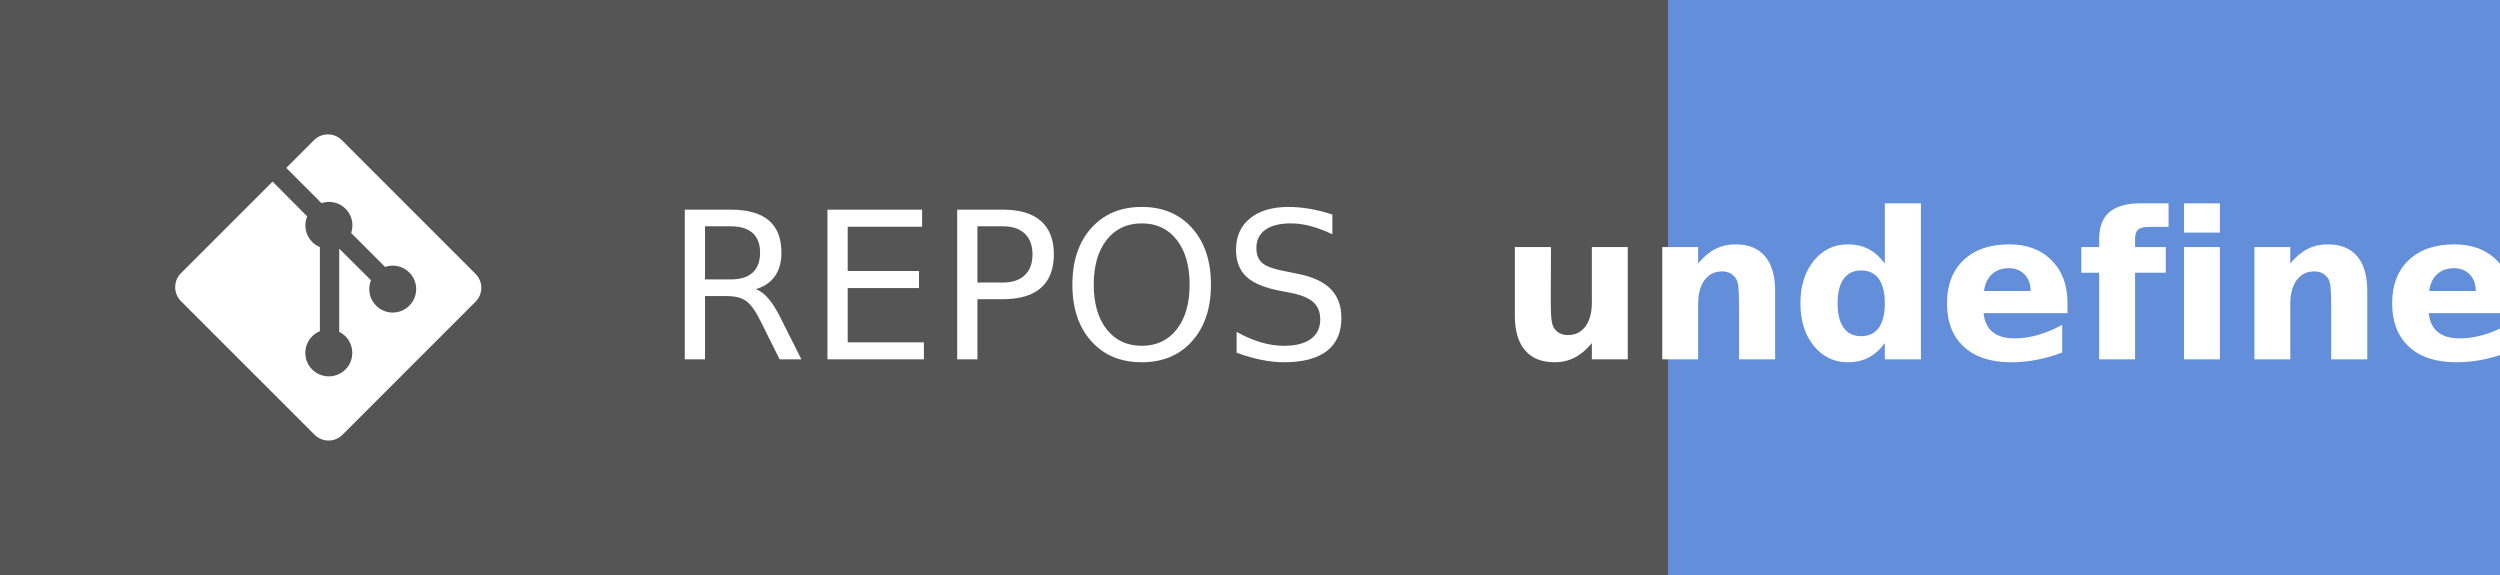
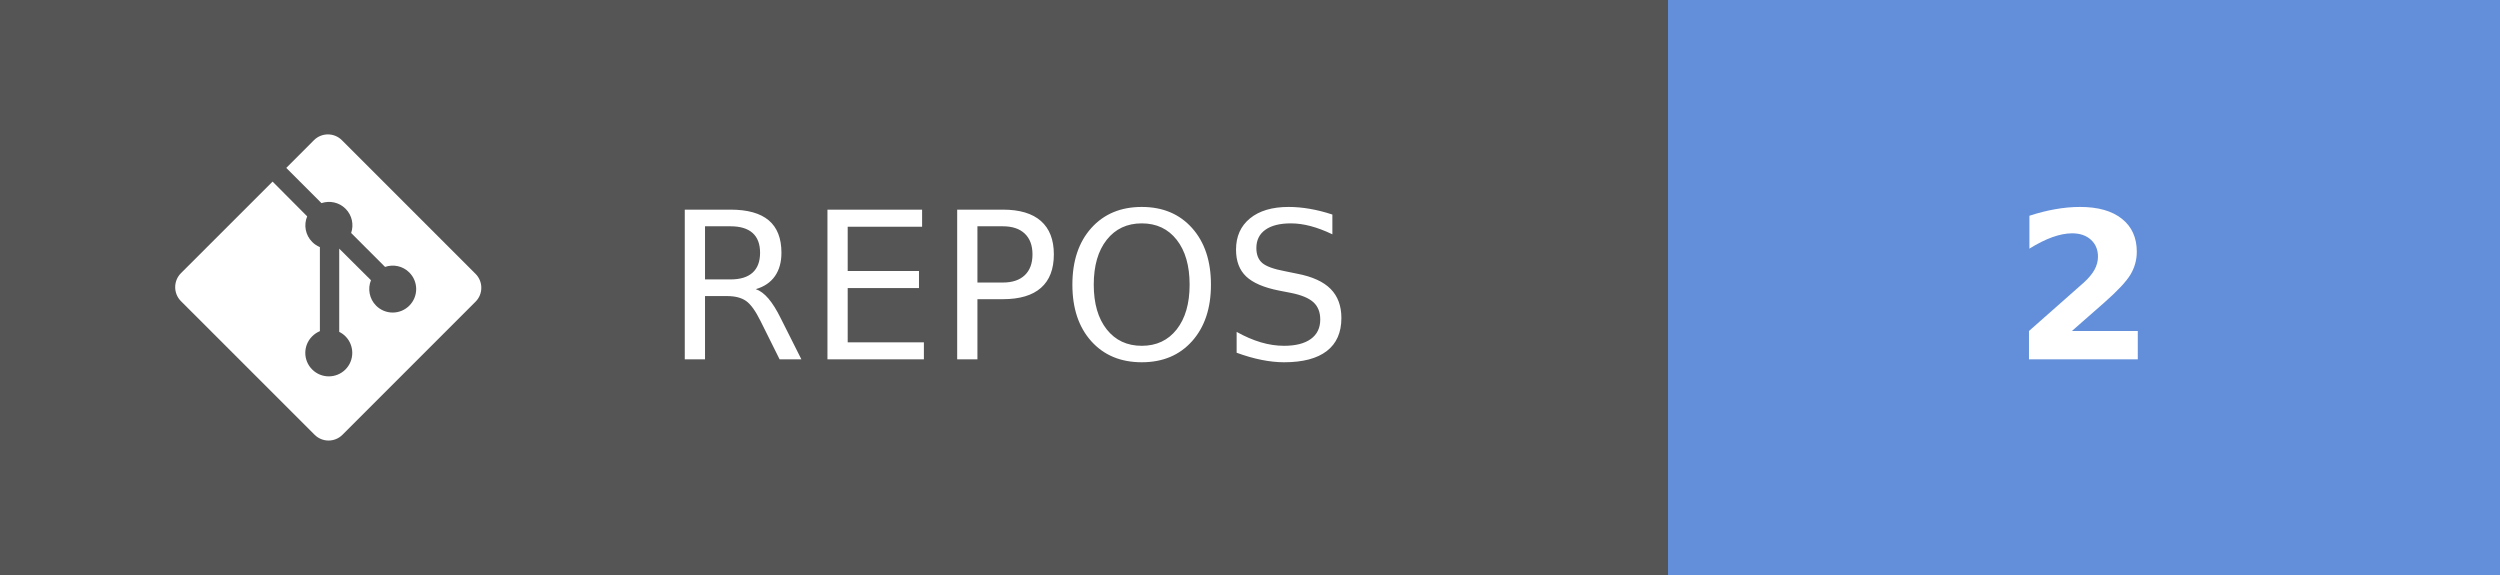
- <svg xmlns="http://www.w3.org/2000/svg" width="121.75" height="28" aria-label="REPOS: undefined" role="img" version="1.1">
+ <svg xmlns="http://www.w3.org/2000/svg" width="121.75" height="28" aria-label="REPOS: 2" role="img" version="1.1">
  <g shape-rendering="crispEdges">
    <rect width="81.25" height="28" fill="#555" />
    <rect x="81.25" width="40.5" height="28" fill="#638fda" />
  </g>
  <g fill="#ffffff" font-family="Verdana, Geneva, 'DejaVu Sans', sans-serif" font-size="100px" text-anchor="middle" text-rendering="geometricPrecision">
    <text transform="scale(.1)" x="491.25" y="175" textLength="402.5">REPOS</text>
-     <text transform="scale(.1)" x="1015" y="175" font-weight="bold" textLength="240">undefined</text>
+     <text transform="scale(.1)" x="1015" y="175" font-weight="bold" textLength="80">2</text>
  </g>
  <g transform="matrix(.62119 0 0 .62119 8.5317 6.5458)" fill="#fff">
    <path d="m23.546 10.93-10.479-10.478c-0.604-0.603-1.582-0.603-2.188 0l-2.171 2.175 2.76 2.76c0.645-0.215 1.379-0.07 1.889 0.441 0.516 0.515 0.658 1.258 0.438 1.9l2.658 2.66c0.645-0.223 1.387-0.078 1.9 0.435 0.721 0.72 0.721 1.884 0 2.604-0.719 0.719-1.881 0.719-2.6 0-0.539-0.541-0.674-1.337-0.404-1.996l-2.489-2.476v6.525c0.176 0.086 0.342 0.203 0.488 0.348 0.713 0.721 0.713 1.883 0 2.6-0.719 0.721-1.889 0.721-2.609 0-0.719-0.719-0.719-1.879 0-2.598 0.182-0.18 0.387-0.316 0.605-0.406v-6.589c-0.217-0.091-0.424-0.222-0.6-0.401-0.545-0.545-0.676-1.342-0.396-2.009l-2.712-2.725-7.186 7.181c-0.6 0.605-0.6 1.584 0 2.189l10.48 10.477c0.604 0.604 1.582 0.604 2.186 0l10.43-10.43c0.605-0.603 0.605-1.582 0-2.187" />
  </g>
</svg>
